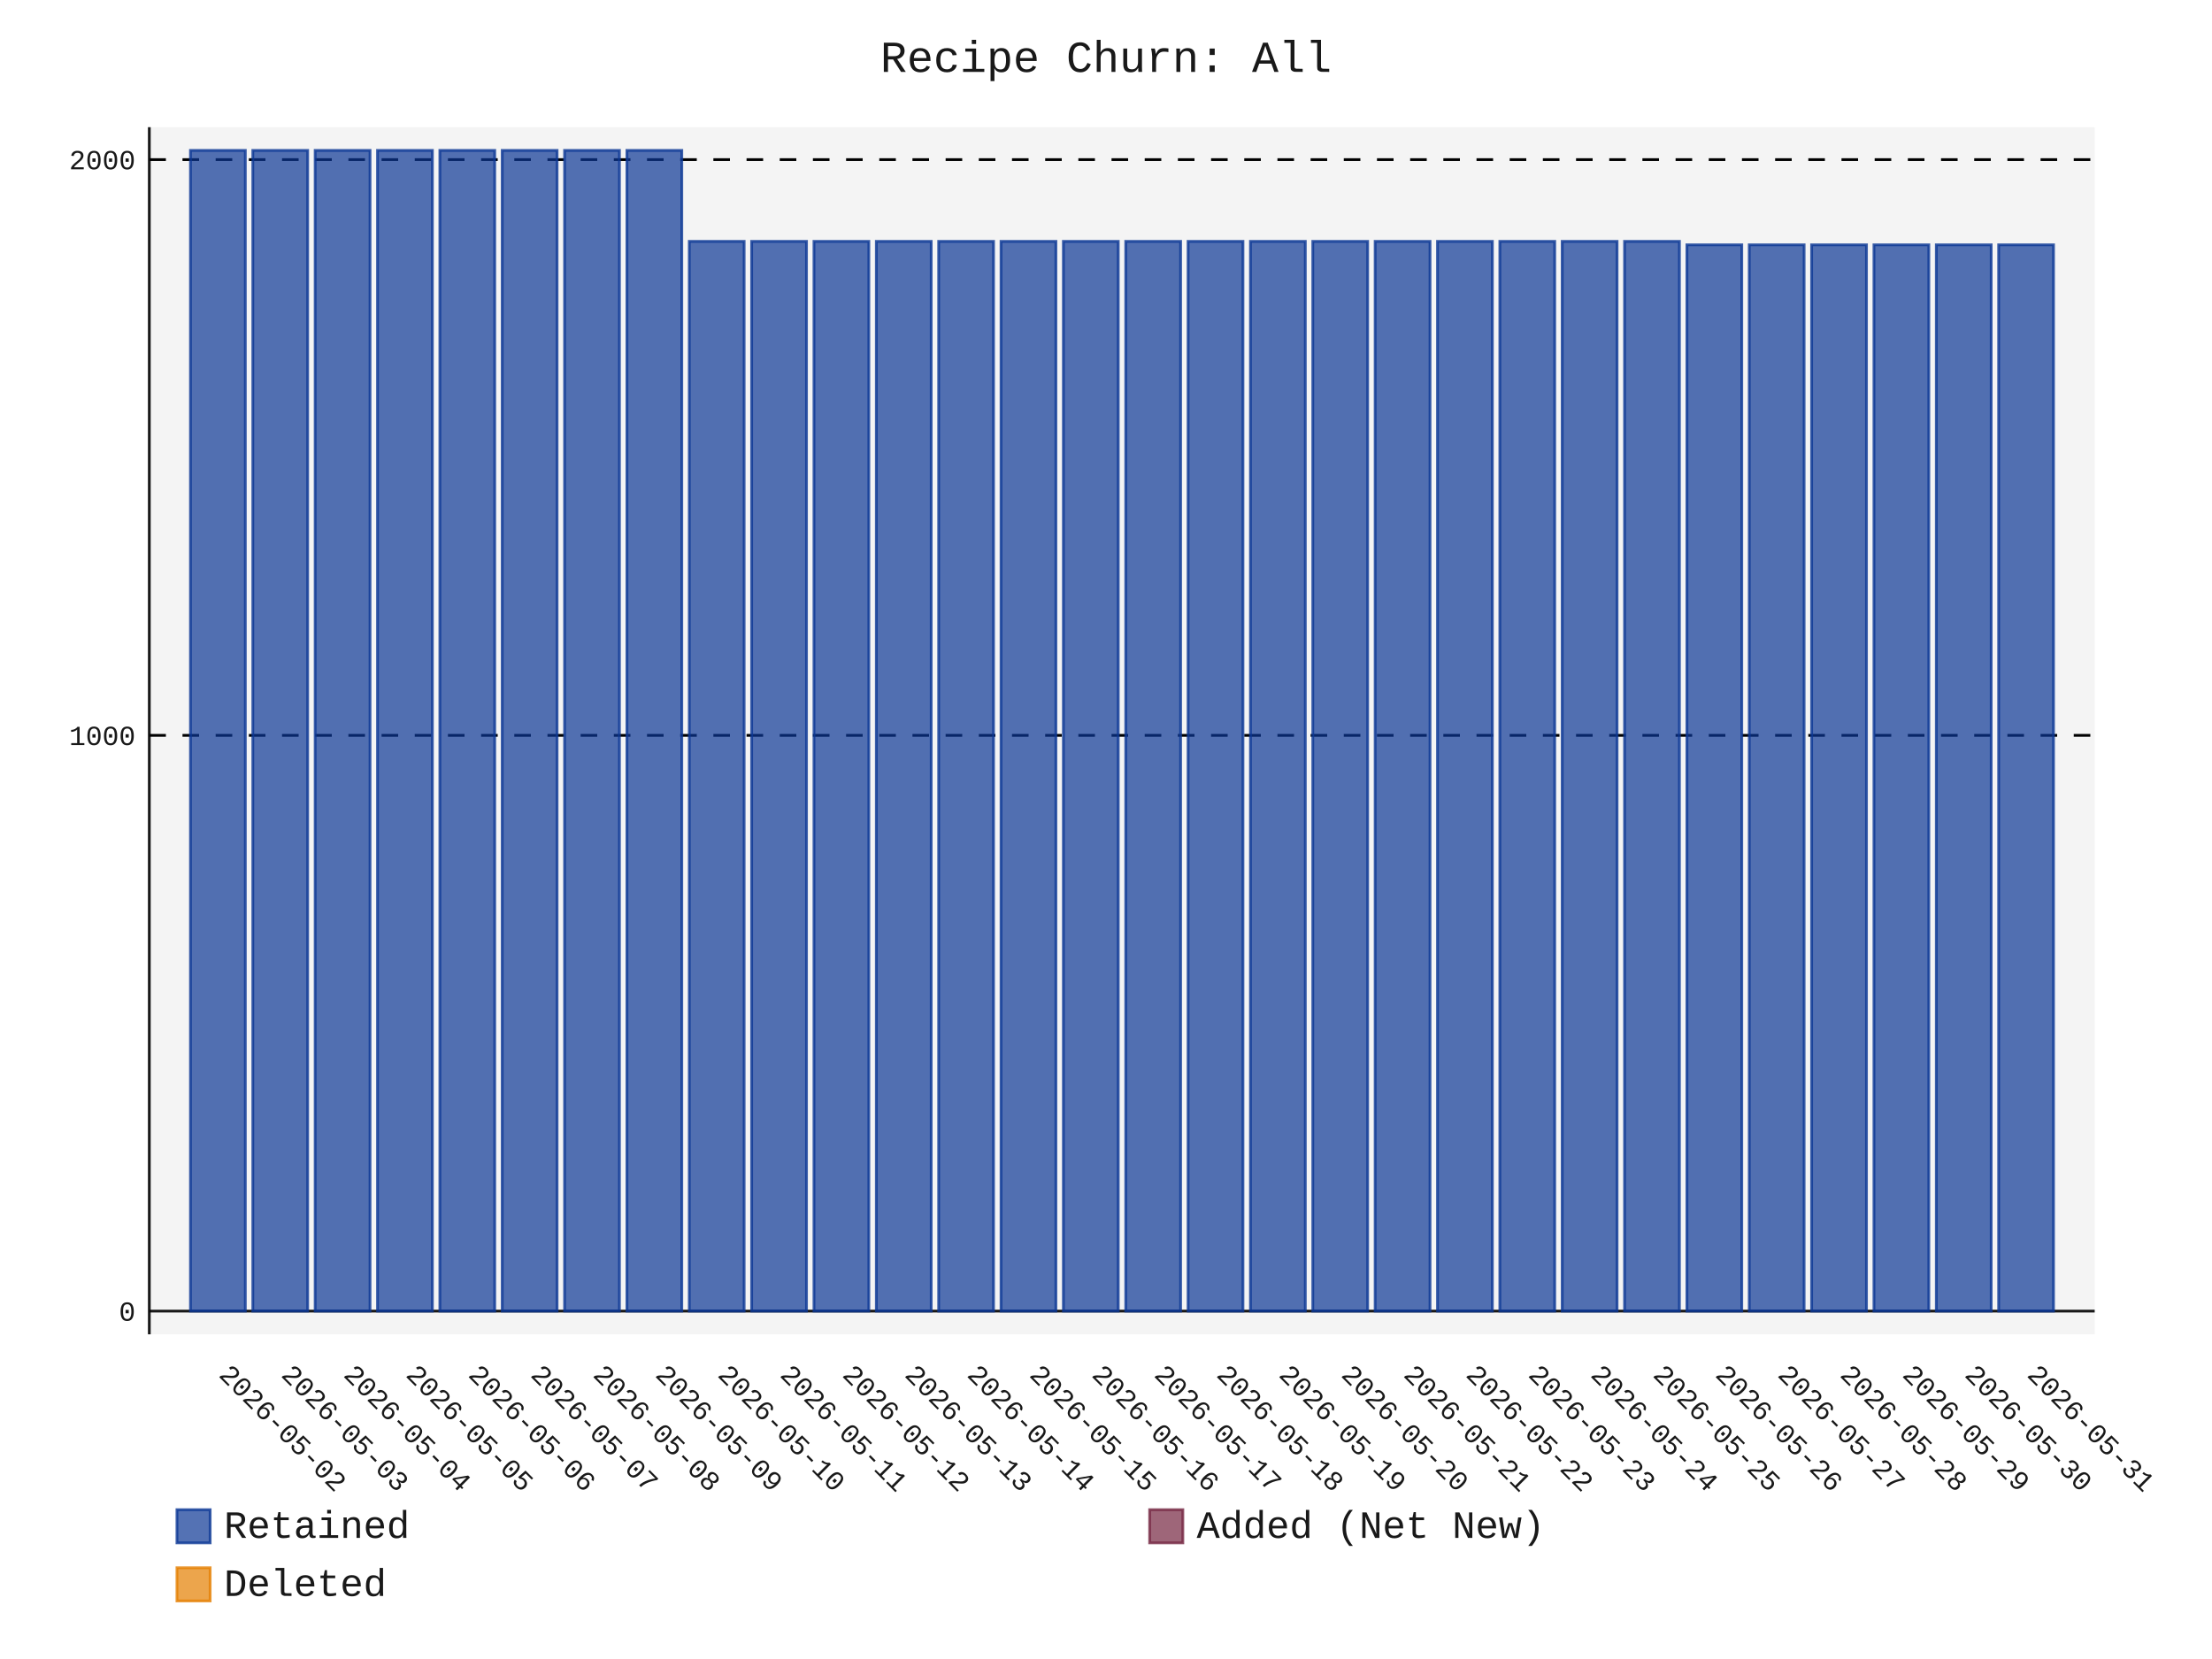
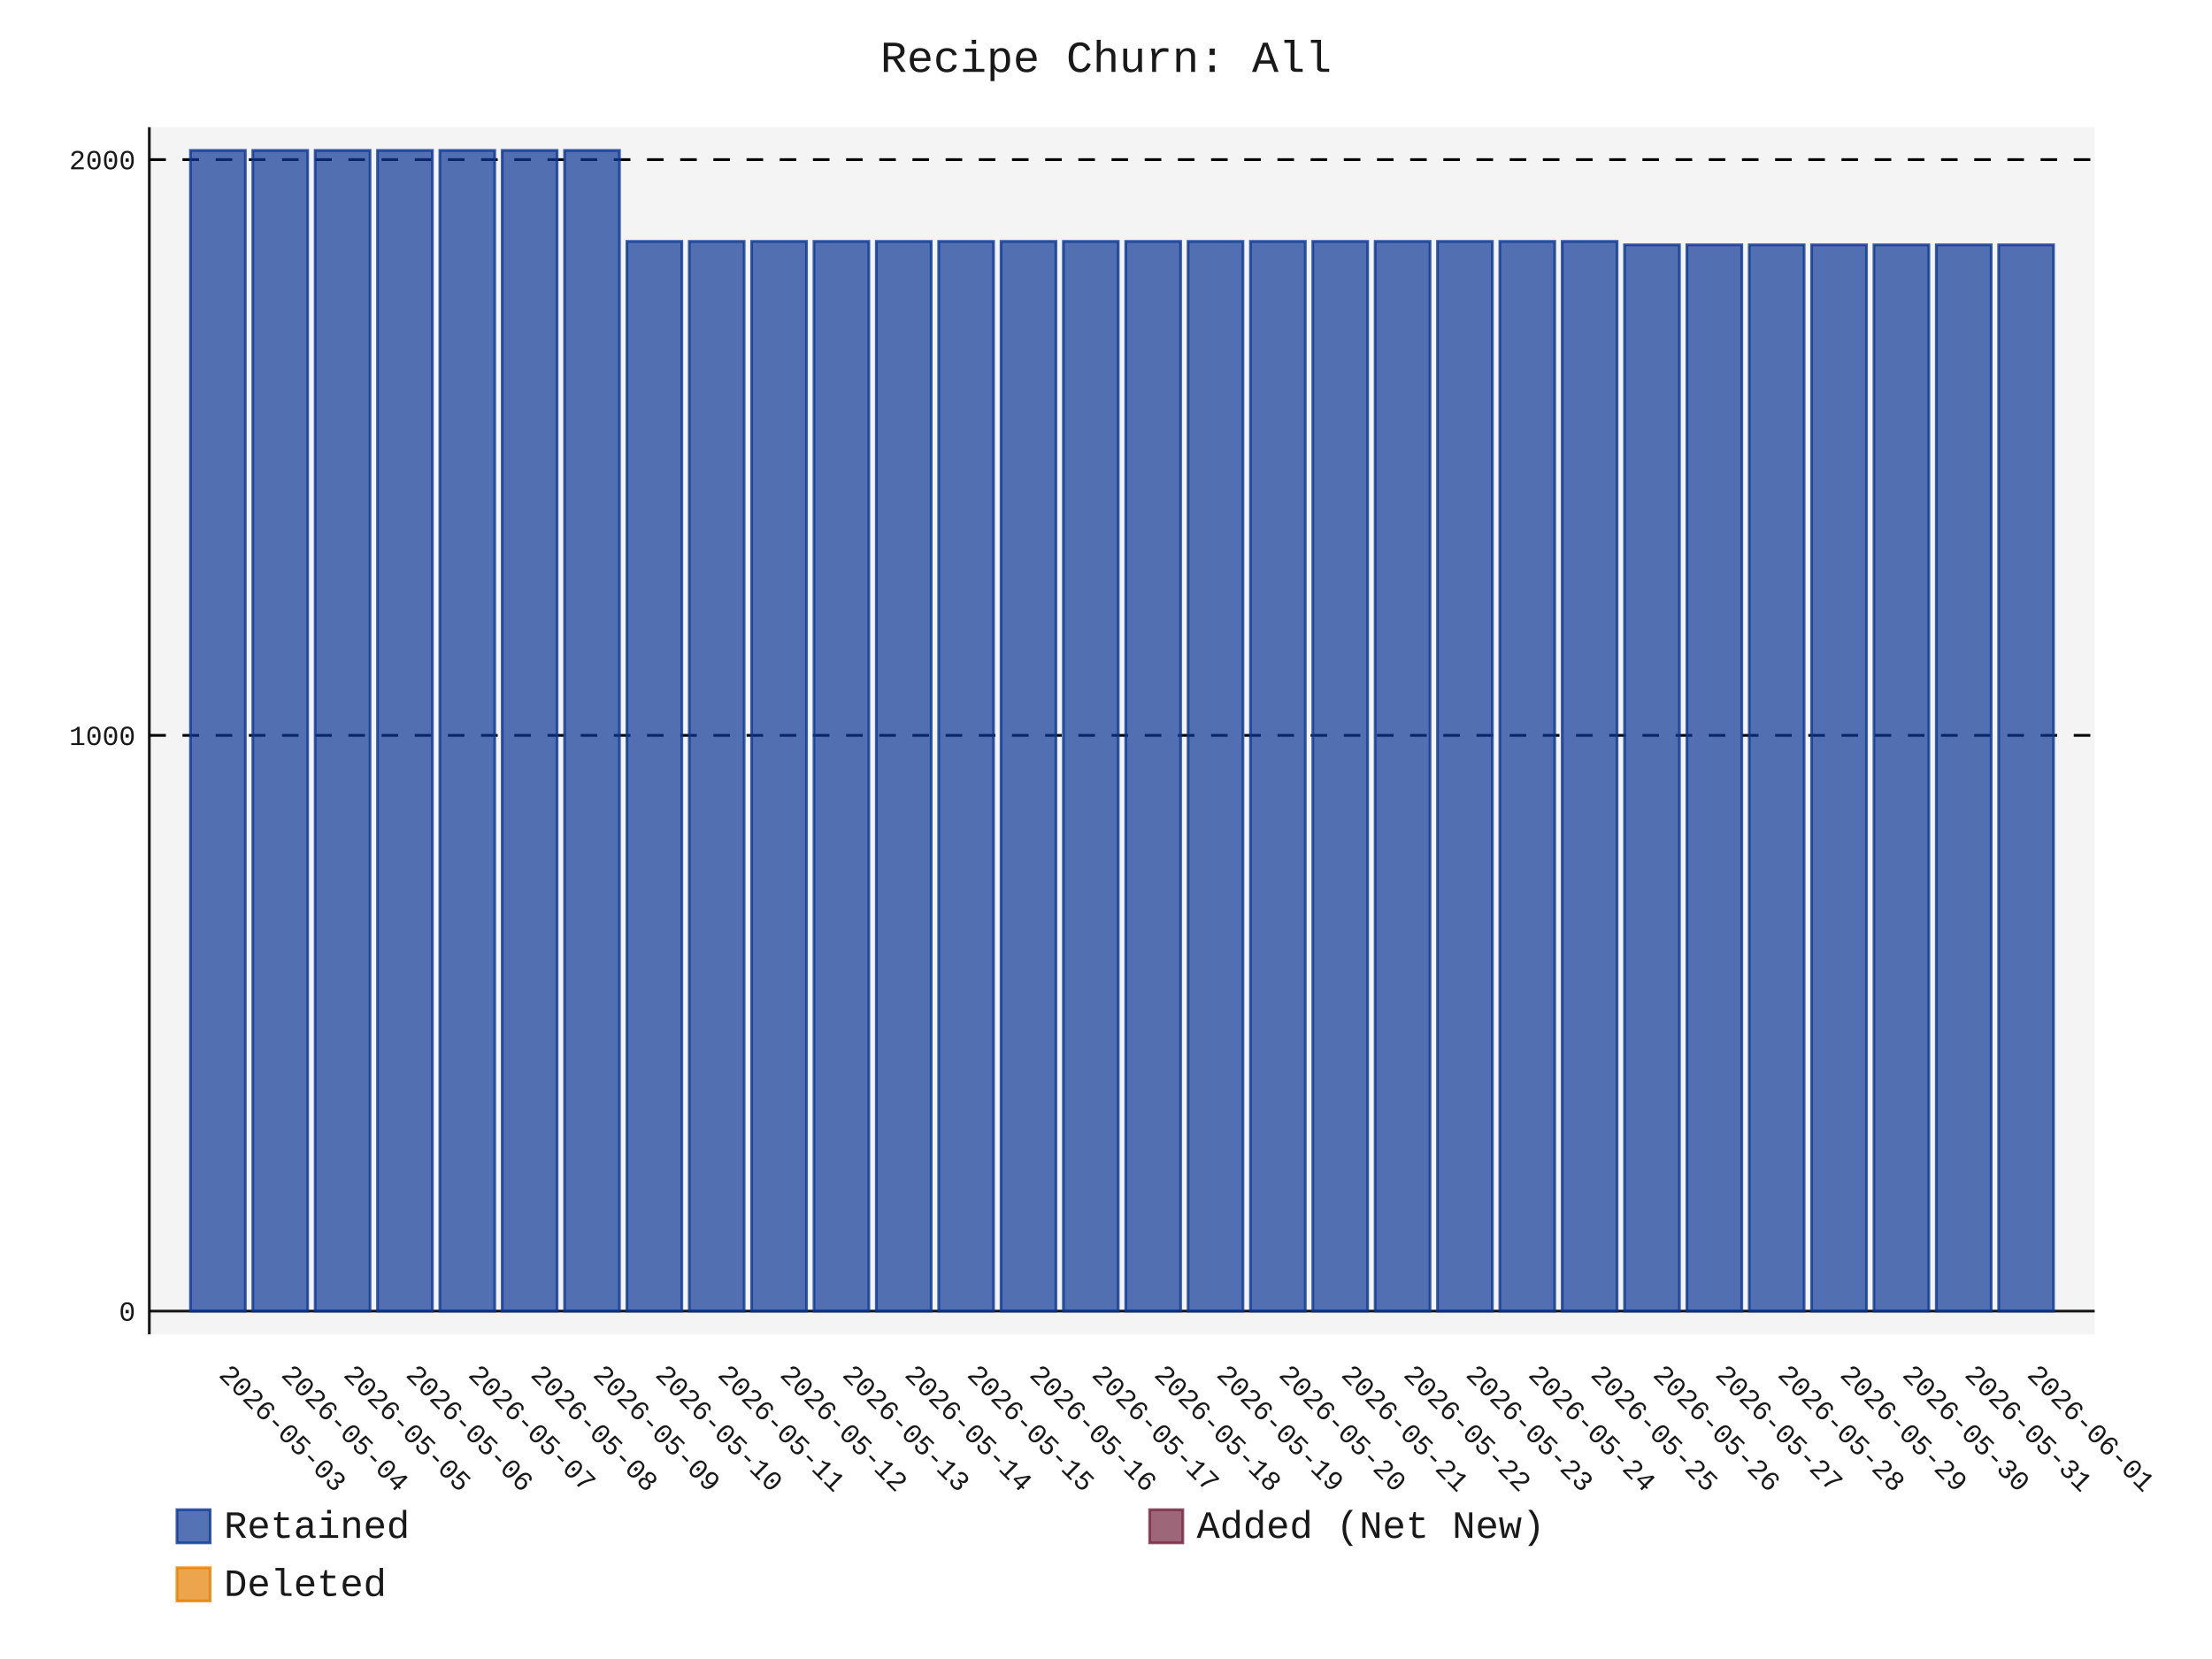
- <svg xmlns="http://www.w3.org/2000/svg" id="chart-b0a75dc2-a157-43dd-845e-76fa4ed5d6d6" class="pygal-chart" viewBox="0 0 800 600">
+ <svg xmlns="http://www.w3.org/2000/svg" id="chart-5b41b161-d864-4fe5-a7f8-9f62d8c39e05" class="pygal-chart" viewBox="0 0 800 600">
  <defs>
-     <style type="text/css">#chart-b0a75dc2-a157-43dd-845e-76fa4ed5d6d6{-webkit-user-select:none;-webkit-font-smoothing:antialiased;font-family:Consolas,"Liberation Mono",Menlo,Courier,monospace}#chart-b0a75dc2-a157-43dd-845e-76fa4ed5d6d6 .title{font-family:Consolas,"Liberation Mono",Menlo,Courier,monospace;font-size:16px}#chart-b0a75dc2-a157-43dd-845e-76fa4ed5d6d6 .legends .legend text{font-family:Consolas,"Liberation Mono",Menlo,Courier,monospace;font-size:14px}#chart-b0a75dc2-a157-43dd-845e-76fa4ed5d6d6 .axis text{font-family:Consolas,"Liberation Mono",Menlo,Courier,monospace;font-size:10px}#chart-b0a75dc2-a157-43dd-845e-76fa4ed5d6d6 .axis text.major{font-family:Consolas,"Liberation Mono",Menlo,Courier,monospace;font-size:10px}#chart-b0a75dc2-a157-43dd-845e-76fa4ed5d6d6 .text-overlay text.value{font-family:Consolas,"Liberation Mono",Menlo,Courier,monospace;font-size:16px}#chart-b0a75dc2-a157-43dd-845e-76fa4ed5d6d6 .text-overlay text.label{font-family:Consolas,"Liberation Mono",Menlo,Courier,monospace;font-size:10px}#chart-b0a75dc2-a157-43dd-845e-76fa4ed5d6d6 .tooltip{font-family:Consolas,"Liberation Mono",Menlo,Courier,monospace;font-size:14px}#chart-b0a75dc2-a157-43dd-845e-76fa4ed5d6d6 text.no_data{font-family:Consolas,"Liberation Mono",Menlo,Courier,monospace;font-size:64px}
- #chart-b0a75dc2-a157-43dd-845e-76fa4ed5d6d6{background-color:transparent}#chart-b0a75dc2-a157-43dd-845e-76fa4ed5d6d6 path,#chart-b0a75dc2-a157-43dd-845e-76fa4ed5d6d6 line,#chart-b0a75dc2-a157-43dd-845e-76fa4ed5d6d6 rect,#chart-b0a75dc2-a157-43dd-845e-76fa4ed5d6d6 circle{-webkit-transition:150ms;-moz-transition:150ms;transition:150ms}#chart-b0a75dc2-a157-43dd-845e-76fa4ed5d6d6 .graph &gt; .background{fill:transparent}#chart-b0a75dc2-a157-43dd-845e-76fa4ed5d6d6 .plot &gt; .background{fill:rgba(240,240,240,0.7)}#chart-b0a75dc2-a157-43dd-845e-76fa4ed5d6d6 .graph{fill:rgba(0,0,0,0.9)}#chart-b0a75dc2-a157-43dd-845e-76fa4ed5d6d6 text.no_data{fill:rgba(0,0,0,0.9)}#chart-b0a75dc2-a157-43dd-845e-76fa4ed5d6d6 .title{fill:rgba(0,0,0,0.9)}#chart-b0a75dc2-a157-43dd-845e-76fa4ed5d6d6 .legends .legend text{fill:rgba(0,0,0,0.9)}#chart-b0a75dc2-a157-43dd-845e-76fa4ed5d6d6 .legends .legend:hover text{fill:rgba(0,0,0,0.9)}#chart-b0a75dc2-a157-43dd-845e-76fa4ed5d6d6 .axis .line{stroke:rgba(0,0,0,0.9)}#chart-b0a75dc2-a157-43dd-845e-76fa4ed5d6d6 .axis .guide.line{stroke:rgba(0,0,0,0.5)}#chart-b0a75dc2-a157-43dd-845e-76fa4ed5d6d6 .axis .major.line{stroke:rgba(0,0,0,0.9)}#chart-b0a75dc2-a157-43dd-845e-76fa4ed5d6d6 .axis text.major{fill:rgba(0,0,0,0.9)}#chart-b0a75dc2-a157-43dd-845e-76fa4ed5d6d6 .axis.y .guides:hover .guide.line,#chart-b0a75dc2-a157-43dd-845e-76fa4ed5d6d6 .line-graph .axis.x .guides:hover .guide.line,#chart-b0a75dc2-a157-43dd-845e-76fa4ed5d6d6 .stackedline-graph .axis.x .guides:hover .guide.line,#chart-b0a75dc2-a157-43dd-845e-76fa4ed5d6d6 .xy-graph .axis.x .guides:hover .guide.line{stroke:rgba(0,0,0,0.9)}#chart-b0a75dc2-a157-43dd-845e-76fa4ed5d6d6 .axis .guides:hover text{fill:rgba(0,0,0,0.9)}#chart-b0a75dc2-a157-43dd-845e-76fa4ed5d6d6 .reactive{fill-opacity:.7;stroke-opacity:.8;stroke-width:1}#chart-b0a75dc2-a157-43dd-845e-76fa4ed5d6d6 .ci{stroke:rgba(0,0,0,0.9)}#chart-b0a75dc2-a157-43dd-845e-76fa4ed5d6d6 .reactive.active,#chart-b0a75dc2-a157-43dd-845e-76fa4ed5d6d6 .active .reactive{fill-opacity:.8;stroke-opacity:.9;stroke-width:4}#chart-b0a75dc2-a157-43dd-845e-76fa4ed5d6d6 .ci .reactive.active{stroke-width:1.5}#chart-b0a75dc2-a157-43dd-845e-76fa4ed5d6d6 .series text{fill:rgba(0,0,0,0.9)}#chart-b0a75dc2-a157-43dd-845e-76fa4ed5d6d6 .tooltip rect{fill:rgba(240,240,240,0.7);stroke:rgba(0,0,0,0.9);-webkit-transition:opacity 150ms;-moz-transition:opacity 150ms;transition:opacity 150ms}#chart-b0a75dc2-a157-43dd-845e-76fa4ed5d6d6 .tooltip .label{fill:rgba(0,0,0,0.9)}#chart-b0a75dc2-a157-43dd-845e-76fa4ed5d6d6 .tooltip .label{fill:rgba(0,0,0,0.9)}#chart-b0a75dc2-a157-43dd-845e-76fa4ed5d6d6 .tooltip .legend{font-size:.8em;fill:rgba(0,0,0,0.5)}#chart-b0a75dc2-a157-43dd-845e-76fa4ed5d6d6 .tooltip .x_label{font-size:.6em;fill:rgba(0,0,0,0.9)}#chart-b0a75dc2-a157-43dd-845e-76fa4ed5d6d6 .tooltip .xlink{font-size:.5em;text-decoration:underline}#chart-b0a75dc2-a157-43dd-845e-76fa4ed5d6d6 .tooltip .value{font-size:1.5em}#chart-b0a75dc2-a157-43dd-845e-76fa4ed5d6d6 .bound{font-size:.5em}#chart-b0a75dc2-a157-43dd-845e-76fa4ed5d6d6 .max-value{font-size:.75em;fill:rgba(0,0,0,0.5)}#chart-b0a75dc2-a157-43dd-845e-76fa4ed5d6d6 .map-element{fill:rgba(240,240,240,0.7);stroke:rgba(0,0,0,0.5) !important}#chart-b0a75dc2-a157-43dd-845e-76fa4ed5d6d6 .map-element .reactive{fill-opacity:inherit;stroke-opacity:inherit}#chart-b0a75dc2-a157-43dd-845e-76fa4ed5d6d6 .color-0,#chart-b0a75dc2-a157-43dd-845e-76fa4ed5d6d6 .color-0 a:visited{stroke:rgb(12,55,149);fill:rgb(12,55,149)}#chart-b0a75dc2-a157-43dd-845e-76fa4ed5d6d6 .color-1,#chart-b0a75dc2-a157-43dd-845e-76fa4ed5d6d6 .color-1 a:visited{stroke:rgb(117,38,65);fill:rgb(117,38,65)}#chart-b0a75dc2-a157-43dd-845e-76fa4ed5d6d6 .color-2,#chart-b0a75dc2-a157-43dd-845e-76fa4ed5d6d6 .color-2 a:visited{stroke:rgb(228,127,0);fill:rgb(228,127,0)}#chart-b0a75dc2-a157-43dd-845e-76fa4ed5d6d6 .text-overlay .color-0 text{fill:black}#chart-b0a75dc2-a157-43dd-845e-76fa4ed5d6d6 .text-overlay .color-1 text{fill:black}#chart-b0a75dc2-a157-43dd-845e-76fa4ed5d6d6 .text-overlay .color-2 text{fill:black}
- #chart-b0a75dc2-a157-43dd-845e-76fa4ed5d6d6 text.no_data{text-anchor:middle}#chart-b0a75dc2-a157-43dd-845e-76fa4ed5d6d6 .guide.line{fill:none}#chart-b0a75dc2-a157-43dd-845e-76fa4ed5d6d6 .centered{text-anchor:middle}#chart-b0a75dc2-a157-43dd-845e-76fa4ed5d6d6 .title{text-anchor:middle}#chart-b0a75dc2-a157-43dd-845e-76fa4ed5d6d6 .legends .legend text{fill-opacity:1}#chart-b0a75dc2-a157-43dd-845e-76fa4ed5d6d6 .axis.x text{text-anchor:middle}#chart-b0a75dc2-a157-43dd-845e-76fa4ed5d6d6 .axis.x:not(.web) text[transform]{text-anchor:start}#chart-b0a75dc2-a157-43dd-845e-76fa4ed5d6d6 .axis.x:not(.web) text[transform].backwards{text-anchor:end}#chart-b0a75dc2-a157-43dd-845e-76fa4ed5d6d6 .axis.y text{text-anchor:end}#chart-b0a75dc2-a157-43dd-845e-76fa4ed5d6d6 .axis.y text[transform].backwards{text-anchor:start}#chart-b0a75dc2-a157-43dd-845e-76fa4ed5d6d6 .axis.y2 text{text-anchor:start}#chart-b0a75dc2-a157-43dd-845e-76fa4ed5d6d6 .axis.y2 text[transform].backwards{text-anchor:end}#chart-b0a75dc2-a157-43dd-845e-76fa4ed5d6d6 .axis .guide.line{stroke-dasharray:4,4;stroke:black}#chart-b0a75dc2-a157-43dd-845e-76fa4ed5d6d6 .axis .major.guide.line{stroke-dasharray:6,6;stroke:black}#chart-b0a75dc2-a157-43dd-845e-76fa4ed5d6d6 .horizontal .axis.y .guide.line,#chart-b0a75dc2-a157-43dd-845e-76fa4ed5d6d6 .horizontal .axis.y2 .guide.line,#chart-b0a75dc2-a157-43dd-845e-76fa4ed5d6d6 .vertical .axis.x .guide.line{opacity:0}#chart-b0a75dc2-a157-43dd-845e-76fa4ed5d6d6 .horizontal .axis.always_show .guide.line,#chart-b0a75dc2-a157-43dd-845e-76fa4ed5d6d6 .vertical .axis.always_show .guide.line{opacity:1 !important}#chart-b0a75dc2-a157-43dd-845e-76fa4ed5d6d6 .axis.y .guides:hover .guide.line,#chart-b0a75dc2-a157-43dd-845e-76fa4ed5d6d6 .axis.y2 .guides:hover .guide.line,#chart-b0a75dc2-a157-43dd-845e-76fa4ed5d6d6 .axis.x .guides:hover .guide.line{opacity:1}#chart-b0a75dc2-a157-43dd-845e-76fa4ed5d6d6 .axis .guides:hover text{opacity:1}#chart-b0a75dc2-a157-43dd-845e-76fa4ed5d6d6 .nofill{fill:none}#chart-b0a75dc2-a157-43dd-845e-76fa4ed5d6d6 .subtle-fill{fill-opacity:.2}#chart-b0a75dc2-a157-43dd-845e-76fa4ed5d6d6 .dot{stroke-width:1px;fill-opacity:1;stroke-opacity:1}#chart-b0a75dc2-a157-43dd-845e-76fa4ed5d6d6 .dot.active{stroke-width:5px}#chart-b0a75dc2-a157-43dd-845e-76fa4ed5d6d6 .dot.negative{fill:transparent}#chart-b0a75dc2-a157-43dd-845e-76fa4ed5d6d6 text,#chart-b0a75dc2-a157-43dd-845e-76fa4ed5d6d6 tspan{stroke:none !important}#chart-b0a75dc2-a157-43dd-845e-76fa4ed5d6d6 .series text.active{opacity:1}#chart-b0a75dc2-a157-43dd-845e-76fa4ed5d6d6 .tooltip rect{fill-opacity:.95;stroke-width:.5}#chart-b0a75dc2-a157-43dd-845e-76fa4ed5d6d6 .tooltip text{fill-opacity:1}#chart-b0a75dc2-a157-43dd-845e-76fa4ed5d6d6 .showable{visibility:hidden}#chart-b0a75dc2-a157-43dd-845e-76fa4ed5d6d6 .showable.shown{visibility:visible}#chart-b0a75dc2-a157-43dd-845e-76fa4ed5d6d6 .gauge-background{fill:rgba(229,229,229,1);stroke:none}#chart-b0a75dc2-a157-43dd-845e-76fa4ed5d6d6 .bg-lines{stroke:transparent;stroke-width:2px}</style>
+     <style type="text/css">#chart-5b41b161-d864-4fe5-a7f8-9f62d8c39e05{-webkit-user-select:none;-webkit-font-smoothing:antialiased;font-family:Consolas,"Liberation Mono",Menlo,Courier,monospace}#chart-5b41b161-d864-4fe5-a7f8-9f62d8c39e05 .title{font-family:Consolas,"Liberation Mono",Menlo,Courier,monospace;font-size:16px}#chart-5b41b161-d864-4fe5-a7f8-9f62d8c39e05 .legends .legend text{font-family:Consolas,"Liberation Mono",Menlo,Courier,monospace;font-size:14px}#chart-5b41b161-d864-4fe5-a7f8-9f62d8c39e05 .axis text{font-family:Consolas,"Liberation Mono",Menlo,Courier,monospace;font-size:10px}#chart-5b41b161-d864-4fe5-a7f8-9f62d8c39e05 .axis text.major{font-family:Consolas,"Liberation Mono",Menlo,Courier,monospace;font-size:10px}#chart-5b41b161-d864-4fe5-a7f8-9f62d8c39e05 .text-overlay text.value{font-family:Consolas,"Liberation Mono",Menlo,Courier,monospace;font-size:16px}#chart-5b41b161-d864-4fe5-a7f8-9f62d8c39e05 .text-overlay text.label{font-family:Consolas,"Liberation Mono",Menlo,Courier,monospace;font-size:10px}#chart-5b41b161-d864-4fe5-a7f8-9f62d8c39e05 .tooltip{font-family:Consolas,"Liberation Mono",Menlo,Courier,monospace;font-size:14px}#chart-5b41b161-d864-4fe5-a7f8-9f62d8c39e05 text.no_data{font-family:Consolas,"Liberation Mono",Menlo,Courier,monospace;font-size:64px}
+ #chart-5b41b161-d864-4fe5-a7f8-9f62d8c39e05{background-color:transparent}#chart-5b41b161-d864-4fe5-a7f8-9f62d8c39e05 path,#chart-5b41b161-d864-4fe5-a7f8-9f62d8c39e05 line,#chart-5b41b161-d864-4fe5-a7f8-9f62d8c39e05 rect,#chart-5b41b161-d864-4fe5-a7f8-9f62d8c39e05 circle{-webkit-transition:150ms;-moz-transition:150ms;transition:150ms}#chart-5b41b161-d864-4fe5-a7f8-9f62d8c39e05 .graph &gt; .background{fill:transparent}#chart-5b41b161-d864-4fe5-a7f8-9f62d8c39e05 .plot &gt; .background{fill:rgba(240,240,240,0.7)}#chart-5b41b161-d864-4fe5-a7f8-9f62d8c39e05 .graph{fill:rgba(0,0,0,0.9)}#chart-5b41b161-d864-4fe5-a7f8-9f62d8c39e05 text.no_data{fill:rgba(0,0,0,0.9)}#chart-5b41b161-d864-4fe5-a7f8-9f62d8c39e05 .title{fill:rgba(0,0,0,0.9)}#chart-5b41b161-d864-4fe5-a7f8-9f62d8c39e05 .legends .legend text{fill:rgba(0,0,0,0.9)}#chart-5b41b161-d864-4fe5-a7f8-9f62d8c39e05 .legends .legend:hover text{fill:rgba(0,0,0,0.9)}#chart-5b41b161-d864-4fe5-a7f8-9f62d8c39e05 .axis .line{stroke:rgba(0,0,0,0.9)}#chart-5b41b161-d864-4fe5-a7f8-9f62d8c39e05 .axis .guide.line{stroke:rgba(0,0,0,0.5)}#chart-5b41b161-d864-4fe5-a7f8-9f62d8c39e05 .axis .major.line{stroke:rgba(0,0,0,0.9)}#chart-5b41b161-d864-4fe5-a7f8-9f62d8c39e05 .axis text.major{fill:rgba(0,0,0,0.9)}#chart-5b41b161-d864-4fe5-a7f8-9f62d8c39e05 .axis.y .guides:hover .guide.line,#chart-5b41b161-d864-4fe5-a7f8-9f62d8c39e05 .line-graph .axis.x .guides:hover .guide.line,#chart-5b41b161-d864-4fe5-a7f8-9f62d8c39e05 .stackedline-graph .axis.x .guides:hover .guide.line,#chart-5b41b161-d864-4fe5-a7f8-9f62d8c39e05 .xy-graph .axis.x .guides:hover .guide.line{stroke:rgba(0,0,0,0.9)}#chart-5b41b161-d864-4fe5-a7f8-9f62d8c39e05 .axis .guides:hover text{fill:rgba(0,0,0,0.9)}#chart-5b41b161-d864-4fe5-a7f8-9f62d8c39e05 .reactive{fill-opacity:.7;stroke-opacity:.8;stroke-width:1}#chart-5b41b161-d864-4fe5-a7f8-9f62d8c39e05 .ci{stroke:rgba(0,0,0,0.9)}#chart-5b41b161-d864-4fe5-a7f8-9f62d8c39e05 .reactive.active,#chart-5b41b161-d864-4fe5-a7f8-9f62d8c39e05 .active .reactive{fill-opacity:.8;stroke-opacity:.9;stroke-width:4}#chart-5b41b161-d864-4fe5-a7f8-9f62d8c39e05 .ci .reactive.active{stroke-width:1.5}#chart-5b41b161-d864-4fe5-a7f8-9f62d8c39e05 .series text{fill:rgba(0,0,0,0.9)}#chart-5b41b161-d864-4fe5-a7f8-9f62d8c39e05 .tooltip rect{fill:rgba(240,240,240,0.7);stroke:rgba(0,0,0,0.9);-webkit-transition:opacity 150ms;-moz-transition:opacity 150ms;transition:opacity 150ms}#chart-5b41b161-d864-4fe5-a7f8-9f62d8c39e05 .tooltip .label{fill:rgba(0,0,0,0.9)}#chart-5b41b161-d864-4fe5-a7f8-9f62d8c39e05 .tooltip .label{fill:rgba(0,0,0,0.9)}#chart-5b41b161-d864-4fe5-a7f8-9f62d8c39e05 .tooltip .legend{font-size:.8em;fill:rgba(0,0,0,0.5)}#chart-5b41b161-d864-4fe5-a7f8-9f62d8c39e05 .tooltip .x_label{font-size:.6em;fill:rgba(0,0,0,0.9)}#chart-5b41b161-d864-4fe5-a7f8-9f62d8c39e05 .tooltip .xlink{font-size:.5em;text-decoration:underline}#chart-5b41b161-d864-4fe5-a7f8-9f62d8c39e05 .tooltip .value{font-size:1.5em}#chart-5b41b161-d864-4fe5-a7f8-9f62d8c39e05 .bound{font-size:.5em}#chart-5b41b161-d864-4fe5-a7f8-9f62d8c39e05 .max-value{font-size:.75em;fill:rgba(0,0,0,0.5)}#chart-5b41b161-d864-4fe5-a7f8-9f62d8c39e05 .map-element{fill:rgba(240,240,240,0.7);stroke:rgba(0,0,0,0.5) !important}#chart-5b41b161-d864-4fe5-a7f8-9f62d8c39e05 .map-element .reactive{fill-opacity:inherit;stroke-opacity:inherit}#chart-5b41b161-d864-4fe5-a7f8-9f62d8c39e05 .color-0,#chart-5b41b161-d864-4fe5-a7f8-9f62d8c39e05 .color-0 a:visited{stroke:rgb(12,55,149);fill:rgb(12,55,149)}#chart-5b41b161-d864-4fe5-a7f8-9f62d8c39e05 .color-1,#chart-5b41b161-d864-4fe5-a7f8-9f62d8c39e05 .color-1 a:visited{stroke:rgb(117,38,65);fill:rgb(117,38,65)}#chart-5b41b161-d864-4fe5-a7f8-9f62d8c39e05 .color-2,#chart-5b41b161-d864-4fe5-a7f8-9f62d8c39e05 .color-2 a:visited{stroke:rgb(228,127,0);fill:rgb(228,127,0)}#chart-5b41b161-d864-4fe5-a7f8-9f62d8c39e05 .text-overlay .color-0 text{fill:black}#chart-5b41b161-d864-4fe5-a7f8-9f62d8c39e05 .text-overlay .color-1 text{fill:black}#chart-5b41b161-d864-4fe5-a7f8-9f62d8c39e05 .text-overlay .color-2 text{fill:black}
+ #chart-5b41b161-d864-4fe5-a7f8-9f62d8c39e05 text.no_data{text-anchor:middle}#chart-5b41b161-d864-4fe5-a7f8-9f62d8c39e05 .guide.line{fill:none}#chart-5b41b161-d864-4fe5-a7f8-9f62d8c39e05 .centered{text-anchor:middle}#chart-5b41b161-d864-4fe5-a7f8-9f62d8c39e05 .title{text-anchor:middle}#chart-5b41b161-d864-4fe5-a7f8-9f62d8c39e05 .legends .legend text{fill-opacity:1}#chart-5b41b161-d864-4fe5-a7f8-9f62d8c39e05 .axis.x text{text-anchor:middle}#chart-5b41b161-d864-4fe5-a7f8-9f62d8c39e05 .axis.x:not(.web) text[transform]{text-anchor:start}#chart-5b41b161-d864-4fe5-a7f8-9f62d8c39e05 .axis.x:not(.web) text[transform].backwards{text-anchor:end}#chart-5b41b161-d864-4fe5-a7f8-9f62d8c39e05 .axis.y text{text-anchor:end}#chart-5b41b161-d864-4fe5-a7f8-9f62d8c39e05 .axis.y text[transform].backwards{text-anchor:start}#chart-5b41b161-d864-4fe5-a7f8-9f62d8c39e05 .axis.y2 text{text-anchor:start}#chart-5b41b161-d864-4fe5-a7f8-9f62d8c39e05 .axis.y2 text[transform].backwards{text-anchor:end}#chart-5b41b161-d864-4fe5-a7f8-9f62d8c39e05 .axis .guide.line{stroke-dasharray:4,4;stroke:black}#chart-5b41b161-d864-4fe5-a7f8-9f62d8c39e05 .axis .major.guide.line{stroke-dasharray:6,6;stroke:black}#chart-5b41b161-d864-4fe5-a7f8-9f62d8c39e05 .horizontal .axis.y .guide.line,#chart-5b41b161-d864-4fe5-a7f8-9f62d8c39e05 .horizontal .axis.y2 .guide.line,#chart-5b41b161-d864-4fe5-a7f8-9f62d8c39e05 .vertical .axis.x .guide.line{opacity:0}#chart-5b41b161-d864-4fe5-a7f8-9f62d8c39e05 .horizontal .axis.always_show .guide.line,#chart-5b41b161-d864-4fe5-a7f8-9f62d8c39e05 .vertical .axis.always_show .guide.line{opacity:1 !important}#chart-5b41b161-d864-4fe5-a7f8-9f62d8c39e05 .axis.y .guides:hover .guide.line,#chart-5b41b161-d864-4fe5-a7f8-9f62d8c39e05 .axis.y2 .guides:hover .guide.line,#chart-5b41b161-d864-4fe5-a7f8-9f62d8c39e05 .axis.x .guides:hover .guide.line{opacity:1}#chart-5b41b161-d864-4fe5-a7f8-9f62d8c39e05 .axis .guides:hover text{opacity:1}#chart-5b41b161-d864-4fe5-a7f8-9f62d8c39e05 .nofill{fill:none}#chart-5b41b161-d864-4fe5-a7f8-9f62d8c39e05 .subtle-fill{fill-opacity:.2}#chart-5b41b161-d864-4fe5-a7f8-9f62d8c39e05 .dot{stroke-width:1px;fill-opacity:1;stroke-opacity:1}#chart-5b41b161-d864-4fe5-a7f8-9f62d8c39e05 .dot.active{stroke-width:5px}#chart-5b41b161-d864-4fe5-a7f8-9f62d8c39e05 .dot.negative{fill:transparent}#chart-5b41b161-d864-4fe5-a7f8-9f62d8c39e05 text,#chart-5b41b161-d864-4fe5-a7f8-9f62d8c39e05 tspan{stroke:none !important}#chart-5b41b161-d864-4fe5-a7f8-9f62d8c39e05 .series text.active{opacity:1}#chart-5b41b161-d864-4fe5-a7f8-9f62d8c39e05 .tooltip rect{fill-opacity:.95;stroke-width:.5}#chart-5b41b161-d864-4fe5-a7f8-9f62d8c39e05 .tooltip text{fill-opacity:1}#chart-5b41b161-d864-4fe5-a7f8-9f62d8c39e05 .showable{visibility:hidden}#chart-5b41b161-d864-4fe5-a7f8-9f62d8c39e05 .showable.shown{visibility:visible}#chart-5b41b161-d864-4fe5-a7f8-9f62d8c39e05 .gauge-background{fill:rgba(229,229,229,1);stroke:none}#chart-5b41b161-d864-4fe5-a7f8-9f62d8c39e05 .bg-lines{stroke:transparent;stroke-width:2px}</style>
  </defs>
  <g class="graph stackedbar-graph vertical">
    <rect x="0" y="0" width="800" height="600" class="background" />
    <g transform="translate(54, 46)" class="plot">
      <rect x="0" y="0" width="703.574" height="436.574" class="background" />
      <g class="axis y always_show">
        <g class="guides">
          <path d="M0 428.178 h703.574" class="axis major line" />
          <text x="-5" y="431.678" class="major">0</text>
        </g>
        <g class="guides">
          <path d="M0 219.953 h703.574" class="major guide line" />
          <text x="-5" y="223.453" class="major">1000</text>
        </g>
        <g class="guides">
          <path d="M0 11.727 h703.574" class="major guide line" />
          <text x="-5" y="15.227" class="major">2000</text>
        </g>
      </g>
      <g class="axis x">
        <path d="M0 0 v436.574" class="line" />
        <g class="guides">
          <path d="M24.805 0 v436.574" class="guide line" />
-           <text x="24.805" y="451.574" class="" transform="rotate(45 24.80548 451.5736)">2026-05-02</text>
+           <text x="24.805" y="451.574" class="" transform="rotate(45 24.80548 451.5736)">2026-05-03</text>
        </g>
        <g class="guides">
          <path d="M47.356 0 v436.574" class="guide line" />
-           <text x="47.356" y="451.574" class="" transform="rotate(45 47.35592 451.5736)">2026-05-03</text>
+           <text x="47.356" y="451.574" class="" transform="rotate(45 47.35592 451.5736)">2026-05-04</text>
        </g>
        <g class="guides">
          <path d="M69.906 0 v436.574" class="guide line" />
-           <text x="69.906" y="451.574" class="" transform="rotate(45 69.90635 451.5736)">2026-05-04</text>
+           <text x="69.906" y="451.574" class="" transform="rotate(45 69.90635 451.5736)">2026-05-05</text>
        </g>
        <g class="guides">
          <path d="M92.457 0 v436.574" class="guide line" />
-           <text x="92.457" y="451.574" class="" transform="rotate(45 92.45679 451.5736)">2026-05-05</text>
+           <text x="92.457" y="451.574" class="" transform="rotate(45 92.45679 451.5736)">2026-05-06</text>
        </g>
        <g class="guides">
          <path d="M115.007 0 v436.574" class="guide line" />
-           <text x="115.007" y="451.574" class="" transform="rotate(45 115.0072 451.5736)">2026-05-06</text>
+           <text x="115.007" y="451.574" class="" transform="rotate(45 115.0072 451.5736)">2026-05-07</text>
        </g>
        <g class="guides">
          <path d="M137.558 0 v436.574" class="guide line" />
-           <text x="137.558" y="451.574" class="" transform="rotate(45 137.5577 451.5736)">2026-05-07</text>
+           <text x="137.558" y="451.574" class="" transform="rotate(45 137.5577 451.5736)">2026-05-08</text>
        </g>
        <g class="guides">
          <path d="M160.108 0 v436.574" class="guide line" />
-           <text x="160.108" y="451.574" class="" transform="rotate(45 160.1081 451.5736)">2026-05-08</text>
+           <text x="160.108" y="451.574" class="" transform="rotate(45 160.1081 451.5736)">2026-05-09</text>
        </g>
        <g class="guides">
          <path d="M182.659 0 v436.574" class="guide line" />
-           <text x="182.659" y="451.574" class="" transform="rotate(45 182.6585 451.5736)">2026-05-09</text>
+           <text x="182.659" y="451.574" class="" transform="rotate(45 182.6585 451.5736)">2026-05-10</text>
        </g>
        <g class="guides">
          <path d="M205.209 0 v436.574" class="guide line" />
-           <text x="205.209" y="451.574" class="" transform="rotate(45 205.209 451.5736)">2026-05-10</text>
+           <text x="205.209" y="451.574" class="" transform="rotate(45 205.209 451.5736)">2026-05-11</text>
        </g>
        <g class="guides">
          <path d="M227.759 0 v436.574" class="guide line" />
-           <text x="227.759" y="451.574" class="" transform="rotate(45 227.7594 451.5736)">2026-05-11</text>
+           <text x="227.759" y="451.574" class="" transform="rotate(45 227.7594 451.5736)">2026-05-12</text>
        </g>
        <g class="guides">
          <path d="M250.31 0 v436.574" class="guide line" />
-           <text x="250.31" y="451.574" class="" transform="rotate(45 250.3098 451.5736)">2026-05-12</text>
+           <text x="250.31" y="451.574" class="" transform="rotate(45 250.3098 451.5736)">2026-05-13</text>
        </g>
        <g class="guides">
          <path d="M272.86 0 v436.574" class="guide line" />
-           <text x="272.86" y="451.574" class="" transform="rotate(45 272.8603 451.5736)">2026-05-13</text>
+           <text x="272.86" y="451.574" class="" transform="rotate(45 272.8603 451.5736)">2026-05-14</text>
        </g>
        <g class="guides">
          <path d="M295.411 0 v436.574" class="guide line" />
-           <text x="295.411" y="451.574" class="" transform="rotate(45 295.4107 451.5736)">2026-05-14</text>
+           <text x="295.411" y="451.574" class="" transform="rotate(45 295.4107 451.5736)">2026-05-15</text>
        </g>
        <g class="guides">
          <path d="M317.961 0 v436.574" class="guide line" />
-           <text x="317.961" y="451.574" class="" transform="rotate(45 317.9611 451.5736)">2026-05-15</text>
+           <text x="317.961" y="451.574" class="" transform="rotate(45 317.9611 451.5736)">2026-05-16</text>
        </g>
        <g class="guides">
          <path d="M340.512 0 v436.574" class="guide line" />
-           <text x="340.512" y="451.574" class="" transform="rotate(45 340.5116 451.5736)">2026-05-16</text>
+           <text x="340.512" y="451.574" class="" transform="rotate(45 340.5116 451.5736)">2026-05-17</text>
        </g>
        <g class="guides">
          <path d="M363.062 0 v436.574" class="guide line" />
-           <text x="363.062" y="451.574" class="" transform="rotate(45 363.062 451.5736)">2026-05-17</text>
+           <text x="363.062" y="451.574" class="" transform="rotate(45 363.062 451.5736)">2026-05-18</text>
        </g>
        <g class="guides">
          <path d="M385.612 0 v436.574" class="guide line" />
-           <text x="385.612" y="451.574" class="" transform="rotate(45 385.6125 451.5736)">2026-05-18</text>
+           <text x="385.612" y="451.574" class="" transform="rotate(45 385.6125 451.5736)">2026-05-19</text>
        </g>
        <g class="guides">
          <path d="M408.163 0 v436.574" class="guide line" />
-           <text x="408.163" y="451.574" class="" transform="rotate(45 408.1629 451.5736)">2026-05-19</text>
+           <text x="408.163" y="451.574" class="" transform="rotate(45 408.1629 451.5736)">2026-05-20</text>
        </g>
        <g class="guides">
          <path d="M430.713 0 v436.574" class="guide line" />
-           <text x="430.713" y="451.574" class="" transform="rotate(45 430.7133 451.5736)">2026-05-20</text>
+           <text x="430.713" y="451.574" class="" transform="rotate(45 430.7133 451.5736)">2026-05-21</text>
        </g>
        <g class="guides">
          <path d="M453.264 0 v436.574" class="guide line" />
-           <text x="453.264" y="451.574" class="" transform="rotate(45 453.2638 451.5736)">2026-05-21</text>
+           <text x="453.264" y="451.574" class="" transform="rotate(45 453.2638 451.5736)">2026-05-22</text>
        </g>
        <g class="guides">
          <path d="M475.814 0 v436.574" class="guide line" />
-           <text x="475.814" y="451.574" class="" transform="rotate(45 475.8142 451.5736)">2026-05-22</text>
+           <text x="475.814" y="451.574" class="" transform="rotate(45 475.8142 451.5736)">2026-05-23</text>
        </g>
        <g class="guides">
          <path d="M498.365 0 v436.574" class="guide line" />
-           <text x="498.365" y="451.574" class="" transform="rotate(45 498.3646 451.5736)">2026-05-23</text>
+           <text x="498.365" y="451.574" class="" transform="rotate(45 498.3646 451.5736)">2026-05-24</text>
        </g>
        <g class="guides">
          <path d="M520.915 0 v436.574" class="guide line" />
-           <text x="520.915" y="451.574" class="" transform="rotate(45 520.9151 451.5736)">2026-05-24</text>
+           <text x="520.915" y="451.574" class="" transform="rotate(45 520.9151 451.5736)">2026-05-25</text>
        </g>
        <g class="guides">
          <path d="M543.466 0 v436.574" class="guide line" />
-           <text x="543.465" y="451.574" class="" transform="rotate(45 543.4655 451.5736)">2026-05-25</text>
+           <text x="543.465" y="451.574" class="" transform="rotate(45 543.4655 451.5736)">2026-05-26</text>
        </g>
        <g class="guides">
          <path d="M566.016 0 v436.574" class="guide line" />
-           <text x="566.016" y="451.574" class="" transform="rotate(45 566.0159 451.5736)">2026-05-26</text>
+           <text x="566.016" y="451.574" class="" transform="rotate(45 566.0159 451.5736)">2026-05-27</text>
        </g>
        <g class="guides">
          <path d="M588.566 0 v436.574" class="guide line" />
-           <text x="588.566" y="451.574" class="" transform="rotate(45 588.5664 451.5736)">2026-05-27</text>
+           <text x="588.566" y="451.574" class="" transform="rotate(45 588.5664 451.5736)">2026-05-28</text>
        </g>
        <g class="guides">
          <path d="M611.117 0 v436.574" class="guide line" />
-           <text x="611.117" y="451.574" class="" transform="rotate(45 611.1168 451.5736)">2026-05-28</text>
+           <text x="611.117" y="451.574" class="" transform="rotate(45 611.1168 451.5736)">2026-05-29</text>
        </g>
        <g class="guides">
          <path d="M633.667 0 v436.574" class="guide line" />
-           <text x="633.667" y="451.574" class="" transform="rotate(45 633.6672 451.5736)">2026-05-29</text>
+           <text x="633.667" y="451.574" class="" transform="rotate(45 633.6672 451.5736)">2026-05-30</text>
        </g>
        <g class="guides">
          <path d="M656.218 0 v436.574" class="guide line" />
-           <text x="656.218" y="451.574" class="" transform="rotate(45 656.2177 451.5736)">2026-05-30</text>
+           <text x="656.218" y="451.574" class="" transform="rotate(45 656.2177 451.5736)">2026-05-31</text>
        </g>
        <g class="guides">
          <path d="M678.768 0 v436.574" class="guide line" />
-           <text x="678.768" y="451.574" class="" transform="rotate(45 678.7681 451.5736)">2026-05-31</text>
+           <text x="678.768" y="451.574" class="" transform="rotate(45 678.7681 451.5736)">2026-06-01</text>
        </g>
      </g>
      <g class="series serie-0 color-0">
        <g class="bars">
          <g class="bar">
            <rect x="14.883" y="8.396" rx="0" ry="0" width="19.844" height="419.782" class="rect reactive tooltip-trigger" />
          </g>
          <g class="bar">
            <rect x="37.434" y="8.396" rx="0" ry="0" width="19.844" height="419.782" class="rect reactive tooltip-trigger" />
          </g>
          <g class="bar">
            <rect x="59.984" y="8.396" rx="0" ry="0" width="19.844" height="419.782" class="rect reactive tooltip-trigger" />
          </g>
          <g class="bar">
            <rect x="82.535" y="8.396" rx="0" ry="0" width="19.844" height="419.782" class="rect reactive tooltip-trigger" />
          </g>
          <g class="bar">
            <rect x="105.085" y="8.396" rx="0" ry="0" width="19.844" height="419.782" class="rect reactive tooltip-trigger" />
          </g>
          <g class="bar">
            <rect x="127.635" y="8.396" rx="0" ry="0" width="19.844" height="419.782" class="rect reactive tooltip-trigger" />
          </g>
          <g class="bar">
            <rect x="150.186" y="8.396" rx="0" ry="0" width="19.844" height="419.782" class="rect reactive tooltip-trigger" />
          </g>
          <g class="bar">
-             <rect x="172.736" y="8.396" rx="0" ry="0" width="19.844" height="419.782" class="rect reactive tooltip-trigger" />
+             <rect x="172.736" y="41.295" rx="0" ry="0" width="19.844" height="386.883" class="rect reactive tooltip-trigger" />
          </g>
          <g class="bar">
            <rect x="195.287" y="41.295" rx="0" ry="0" width="19.844" height="386.883" class="rect reactive tooltip-trigger" />
          </g>
          <g class="bar">
            <rect x="217.837" y="41.295" rx="0" ry="0" width="19.844" height="386.883" class="rect reactive tooltip-trigger" />
          </g>
          <g class="bar">
            <rect x="240.388" y="41.295" rx="0" ry="0" width="19.844" height="386.883" class="rect reactive tooltip-trigger" />
          </g>
          <g class="bar">
            <rect x="262.938" y="41.295" rx="0" ry="0" width="19.844" height="386.883" class="rect reactive tooltip-trigger" />
          </g>
          <g class="bar">
            <rect x="285.489" y="41.295" rx="0" ry="0" width="19.844" height="386.883" class="rect reactive tooltip-trigger" />
          </g>
          <g class="bar">
            <rect x="308.039" y="41.295" rx="0" ry="0" width="19.844" height="386.883" class="rect reactive tooltip-trigger" />
          </g>
          <g class="bar">
            <rect x="330.589" y="41.295" rx="0" ry="0" width="19.844" height="386.883" class="rect reactive tooltip-trigger" />
          </g>
          <g class="bar">
            <rect x="353.14" y="41.295" rx="0" ry="0" width="19.844" height="386.883" class="rect reactive tooltip-trigger" />
          </g>
          <g class="bar">
            <rect x="375.69" y="41.295" rx="0" ry="0" width="19.844" height="386.883" class="rect reactive tooltip-trigger" />
          </g>
          <g class="bar">
            <rect x="398.241" y="41.295" rx="0" ry="0" width="19.844" height="386.883" class="rect reactive tooltip-trigger" />
          </g>
          <g class="bar">
            <rect x="420.791" y="41.295" rx="0" ry="0" width="19.844" height="386.883" class="rect reactive tooltip-trigger" />
          </g>
          <g class="bar">
            <rect x="443.342" y="41.295" rx="0" ry="0" width="19.844" height="386.883" class="rect reactive tooltip-trigger" />
          </g>
          <g class="bar">
            <rect x="465.892" y="41.295" rx="0" ry="0" width="19.844" height="386.883" class="rect reactive tooltip-trigger" />
          </g>
          <g class="bar">
            <rect x="488.442" y="41.295" rx="0" ry="0" width="19.844" height="386.883" class="rect reactive tooltip-trigger" />
          </g>
          <g class="bar">
            <rect x="510.993" y="41.295" rx="0" ry="0" width="19.844" height="386.883" class="rect reactive tooltip-trigger" />
          </g>
          <g class="bar">
-             <rect x="533.543" y="41.295" rx="0" ry="0" width="19.844" height="386.883" class="rect reactive tooltip-trigger" />
+             <rect x="533.543" y="42.545" rx="0" ry="0" width="19.844" height="385.633" class="rect reactive tooltip-trigger" />
          </g>
          <g class="bar">
            <rect x="556.094" y="42.545" rx="0" ry="0" width="19.844" height="385.633" class="rect reactive tooltip-trigger" />
          </g>
          <g class="bar">
            <rect x="578.644" y="42.545" rx="0" ry="0" width="19.844" height="385.633" class="rect reactive tooltip-trigger" />
          </g>
          <g class="bar">
            <rect x="601.195" y="42.545" rx="0" ry="0" width="19.844" height="385.633" class="rect reactive tooltip-trigger" />
          </g>
          <g class="bar">
            <rect x="623.745" y="42.545" rx="0" ry="0" width="19.844" height="385.633" class="rect reactive tooltip-trigger" />
          </g>
          <g class="bar">
            <rect x="646.295" y="42.545" rx="0" ry="0" width="19.844" height="385.633" class="rect reactive tooltip-trigger" />
          </g>
          <g class="bar">
            <rect x="668.846" y="42.545" rx="0" ry="0" width="19.844" height="385.633" class="rect reactive tooltip-trigger" />
          </g>
        </g>
      </g>
      <g class="series serie-1 color-1">
        <g class="bars">
          <g class="bar">
            <rect x="14.883" y="8.396" rx="0" ry="0" width="19.844" height="0.0" class="rect reactive tooltip-trigger" />
          </g>
          <g class="bar">
            <rect x="37.434" y="8.396" rx="0" ry="0" width="19.844" height="0.0" class="rect reactive tooltip-trigger" />
          </g>
          <g class="bar">
            <rect x="59.984" y="8.396" rx="0" ry="0" width="19.844" height="0.0" class="rect reactive tooltip-trigger" />
          </g>
          <g class="bar">
            <rect x="82.535" y="8.396" rx="0" ry="0" width="19.844" height="0.0" class="rect reactive tooltip-trigger" />
          </g>
          <g class="bar">
            <rect x="105.085" y="8.396" rx="0" ry="0" width="19.844" height="0.0" class="rect reactive tooltip-trigger" />
          </g>
          <g class="bar">
            <rect x="127.635" y="8.396" rx="0" ry="0" width="19.844" height="0.0" class="rect reactive tooltip-trigger" />
          </g>
          <g class="bar">
            <rect x="150.186" y="8.396" rx="0" ry="0" width="19.844" height="0.0" class="rect reactive tooltip-trigger" />
          </g>
          <g class="bar">
-             <rect x="172.736" y="8.396" rx="0" ry="0" width="19.844" height="0.0" class="rect reactive tooltip-trigger" />
+             <rect x="172.736" y="41.295" rx="0" ry="0" width="19.844" height="0.0" class="rect reactive tooltip-trigger" />
          </g>
          <g class="bar">
            <rect x="195.287" y="41.295" rx="0" ry="0" width="19.844" height="0.0" class="rect reactive tooltip-trigger" />
          </g>
          <g class="bar">
            <rect x="217.837" y="41.295" rx="0" ry="0" width="19.844" height="0.0" class="rect reactive tooltip-trigger" />
          </g>
          <g class="bar">
            <rect x="240.388" y="41.295" rx="0" ry="0" width="19.844" height="0.0" class="rect reactive tooltip-trigger" />
          </g>
          <g class="bar">
            <rect x="262.938" y="41.295" rx="0" ry="0" width="19.844" height="0.0" class="rect reactive tooltip-trigger" />
          </g>
          <g class="bar">
            <rect x="285.489" y="41.295" rx="0" ry="0" width="19.844" height="0.0" class="rect reactive tooltip-trigger" />
          </g>
          <g class="bar">
            <rect x="308.039" y="41.295" rx="0" ry="0" width="19.844" height="0.0" class="rect reactive tooltip-trigger" />
          </g>
          <g class="bar">
            <rect x="330.589" y="41.295" rx="0" ry="0" width="19.844" height="0.0" class="rect reactive tooltip-trigger" />
          </g>
          <g class="bar">
            <rect x="353.14" y="41.295" rx="0" ry="0" width="19.844" height="0.0" class="rect reactive tooltip-trigger" />
          </g>
          <g class="bar">
            <rect x="375.69" y="41.295" rx="0" ry="0" width="19.844" height="0.0" class="rect reactive tooltip-trigger" />
          </g>
          <g class="bar">
            <rect x="398.241" y="41.295" rx="0" ry="0" width="19.844" height="0.0" class="rect reactive tooltip-trigger" />
          </g>
          <g class="bar">
            <rect x="420.791" y="41.295" rx="0" ry="0" width="19.844" height="0.0" class="rect reactive tooltip-trigger" />
          </g>
          <g class="bar">
            <rect x="443.342" y="41.295" rx="0" ry="0" width="19.844" height="0.0" class="rect reactive tooltip-trigger" />
          </g>
          <g class="bar">
            <rect x="465.892" y="41.295" rx="0" ry="0" width="19.844" height="0.0" class="rect reactive tooltip-trigger" />
          </g>
          <g class="bar">
            <rect x="488.442" y="41.295" rx="0" ry="0" width="19.844" height="0.0" class="rect reactive tooltip-trigger" />
          </g>
          <g class="bar">
            <rect x="510.993" y="41.295" rx="0" ry="0" width="19.844" height="0.0" class="rect reactive tooltip-trigger" />
          </g>
          <g class="bar">
-             <rect x="533.543" y="41.295" rx="0" ry="0" width="19.844" height="0.0" class="rect reactive tooltip-trigger" />
+             <rect x="533.543" y="42.545" rx="0" ry="0" width="19.844" height="0.0" class="rect reactive tooltip-trigger" />
          </g>
          <g class="bar">
            <rect x="556.094" y="42.545" rx="0" ry="0" width="19.844" height="0.0" class="rect reactive tooltip-trigger" />
          </g>
          <g class="bar">
            <rect x="578.644" y="42.545" rx="0" ry="0" width="19.844" height="0.0" class="rect reactive tooltip-trigger" />
          </g>
          <g class="bar">
            <rect x="601.195" y="42.545" rx="0" ry="0" width="19.844" height="0.0" class="rect reactive tooltip-trigger" />
          </g>
          <g class="bar">
            <rect x="623.745" y="42.545" rx="0" ry="0" width="19.844" height="0.0" class="rect reactive tooltip-trigger" />
          </g>
          <g class="bar">
            <rect x="646.295" y="42.545" rx="0" ry="0" width="19.844" height="0.0" class="rect reactive tooltip-trigger" />
          </g>
          <g class="bar">
            <rect x="668.846" y="42.545" rx="0" ry="0" width="19.844" height="0.0" class="rect reactive tooltip-trigger" />
          </g>
        </g>
      </g>
      <g class="series serie-2 color-2">
        <g class="bars">
          <g class="bar">
            <rect x="14.883" y="8.396" rx="0" ry="0" width="19.844" height="0.0" class="rect reactive tooltip-trigger" />
          </g>
          <g class="bar">
            <rect x="37.434" y="8.396" rx="0" ry="0" width="19.844" height="0.0" class="rect reactive tooltip-trigger" />
          </g>
          <g class="bar">
            <rect x="59.984" y="8.396" rx="0" ry="0" width="19.844" height="0.0" class="rect reactive tooltip-trigger" />
          </g>
          <g class="bar">
            <rect x="82.535" y="8.396" rx="0" ry="0" width="19.844" height="0.0" class="rect reactive tooltip-trigger" />
          </g>
          <g class="bar">
            <rect x="105.085" y="8.396" rx="0" ry="0" width="19.844" height="0.0" class="rect reactive tooltip-trigger" />
          </g>
          <g class="bar">
            <rect x="127.635" y="8.396" rx="0" ry="0" width="19.844" height="0.0" class="rect reactive tooltip-trigger" />
          </g>
          <g class="bar">
            <rect x="150.186" y="8.396" rx="0" ry="0" width="19.844" height="0.0" class="rect reactive tooltip-trigger" />
          </g>
          <g class="bar">
-             <rect x="172.736" y="8.396" rx="0" ry="0" width="19.844" height="0.0" class="rect reactive tooltip-trigger" />
+             <rect x="172.736" y="41.295" rx="0" ry="0" width="19.844" height="0.0" class="rect reactive tooltip-trigger" />
          </g>
          <g class="bar">
            <rect x="195.287" y="41.295" rx="0" ry="0" width="19.844" height="0.0" class="rect reactive tooltip-trigger" />
          </g>
          <g class="bar">
            <rect x="217.837" y="41.295" rx="0" ry="0" width="19.844" height="0.0" class="rect reactive tooltip-trigger" />
          </g>
          <g class="bar">
            <rect x="240.388" y="41.295" rx="0" ry="0" width="19.844" height="0.0" class="rect reactive tooltip-trigger" />
          </g>
          <g class="bar">
            <rect x="262.938" y="41.295" rx="0" ry="0" width="19.844" height="0.0" class="rect reactive tooltip-trigger" />
          </g>
          <g class="bar">
            <rect x="285.489" y="41.295" rx="0" ry="0" width="19.844" height="0.0" class="rect reactive tooltip-trigger" />
          </g>
          <g class="bar">
            <rect x="308.039" y="41.295" rx="0" ry="0" width="19.844" height="0.0" class="rect reactive tooltip-trigger" />
          </g>
          <g class="bar">
            <rect x="330.589" y="41.295" rx="0" ry="0" width="19.844" height="0.0" class="rect reactive tooltip-trigger" />
          </g>
          <g class="bar">
            <rect x="353.14" y="41.295" rx="0" ry="0" width="19.844" height="0.0" class="rect reactive tooltip-trigger" />
          </g>
          <g class="bar">
            <rect x="375.69" y="41.295" rx="0" ry="0" width="19.844" height="0.0" class="rect reactive tooltip-trigger" />
          </g>
          <g class="bar">
            <rect x="398.241" y="41.295" rx="0" ry="0" width="19.844" height="0.0" class="rect reactive tooltip-trigger" />
          </g>
          <g class="bar">
            <rect x="420.791" y="41.295" rx="0" ry="0" width="19.844" height="0.0" class="rect reactive tooltip-trigger" />
          </g>
          <g class="bar">
            <rect x="443.342" y="41.295" rx="0" ry="0" width="19.844" height="0.0" class="rect reactive tooltip-trigger" />
          </g>
          <g class="bar">
            <rect x="465.892" y="41.295" rx="0" ry="0" width="19.844" height="0.0" class="rect reactive tooltip-trigger" />
          </g>
          <g class="bar">
            <rect x="488.442" y="41.295" rx="0" ry="0" width="19.844" height="0.0" class="rect reactive tooltip-trigger" />
          </g>
          <g class="bar">
            <rect x="510.993" y="41.295" rx="0" ry="0" width="19.844" height="0.0" class="rect reactive tooltip-trigger" />
          </g>
          <g class="bar">
-             <rect x="533.543" y="41.295" rx="0" ry="0" width="19.844" height="0.0" class="rect reactive tooltip-trigger" />
+             <rect x="533.543" y="42.545" rx="0" ry="0" width="19.844" height="0.0" class="rect reactive tooltip-trigger" />
          </g>
          <g class="bar">
            <rect x="556.094" y="42.545" rx="0" ry="0" width="19.844" height="0.0" class="rect reactive tooltip-trigger" />
          </g>
          <g class="bar">
            <rect x="578.644" y="42.545" rx="0" ry="0" width="19.844" height="0.0" class="rect reactive tooltip-trigger" />
          </g>
          <g class="bar">
            <rect x="601.195" y="42.545" rx="0" ry="0" width="19.844" height="0.0" class="rect reactive tooltip-trigger" />
          </g>
          <g class="bar">
            <rect x="623.745" y="42.545" rx="0" ry="0" width="19.844" height="0.0" class="rect reactive tooltip-trigger" />
          </g>
          <g class="bar">
            <rect x="646.295" y="42.545" rx="0" ry="0" width="19.844" height="0.0" class="rect reactive tooltip-trigger" />
          </g>
          <g class="bar">
            <rect x="668.846" y="42.545" rx="0" ry="0" width="19.844" height="0.0" class="rect reactive tooltip-trigger" />
          </g>
        </g>
      </g>
    </g>
    <g class="titles">
      <text x="400.0" y="26" class="title plot_title">Recipe Churn: All</text>
    </g>
    <g transform="translate(54, 46)" class="plot overlay">
      <g class="series serie-0 color-0" />
      <g class="series serie-1 color-1" />
      <g class="series serie-2 color-2" />
    </g>
    <g transform="translate(54, 46)" class="plot text-overlay">
      <g class="series serie-0 color-0" />
      <g class="series serie-1 color-1" />
      <g class="series serie-2 color-2" />
    </g>
    <g transform="translate(54, 46)" class="plot tooltip-overlay">
      <g transform="translate(0 0)" style="opacity: 0" class="tooltip">
        <rect rx="0" ry="0" width="0" height="0" class="tooltip-box" />
        <g class="text" />
      </g>
    </g>
    <g transform="translate(64, 545)" class="legends">
      <g id="activate-serie-0" class="legend reactive activate-serie">
        <rect x="0.0" y="1.0" width="12" height="12" class="color-0 reactive" />
        <text x="17.0" y="11.2">Retained</text>
      </g>
      <g id="activate-serie-1" class="legend reactive activate-serie">
        <rect x="351.787" y="1.0" width="12" height="12" class="color-1 reactive" />
        <text x="368.787" y="11.2">Added (Net New)</text>
      </g>
      <g id="activate-serie-2" class="legend reactive activate-serie">
        <rect x="0.0" y="22.0" width="12" height="12" class="color-2 reactive" />
        <text x="17.0" y="32.2">Deleted</text>
      </g>
    </g>
  </g>
</svg>
